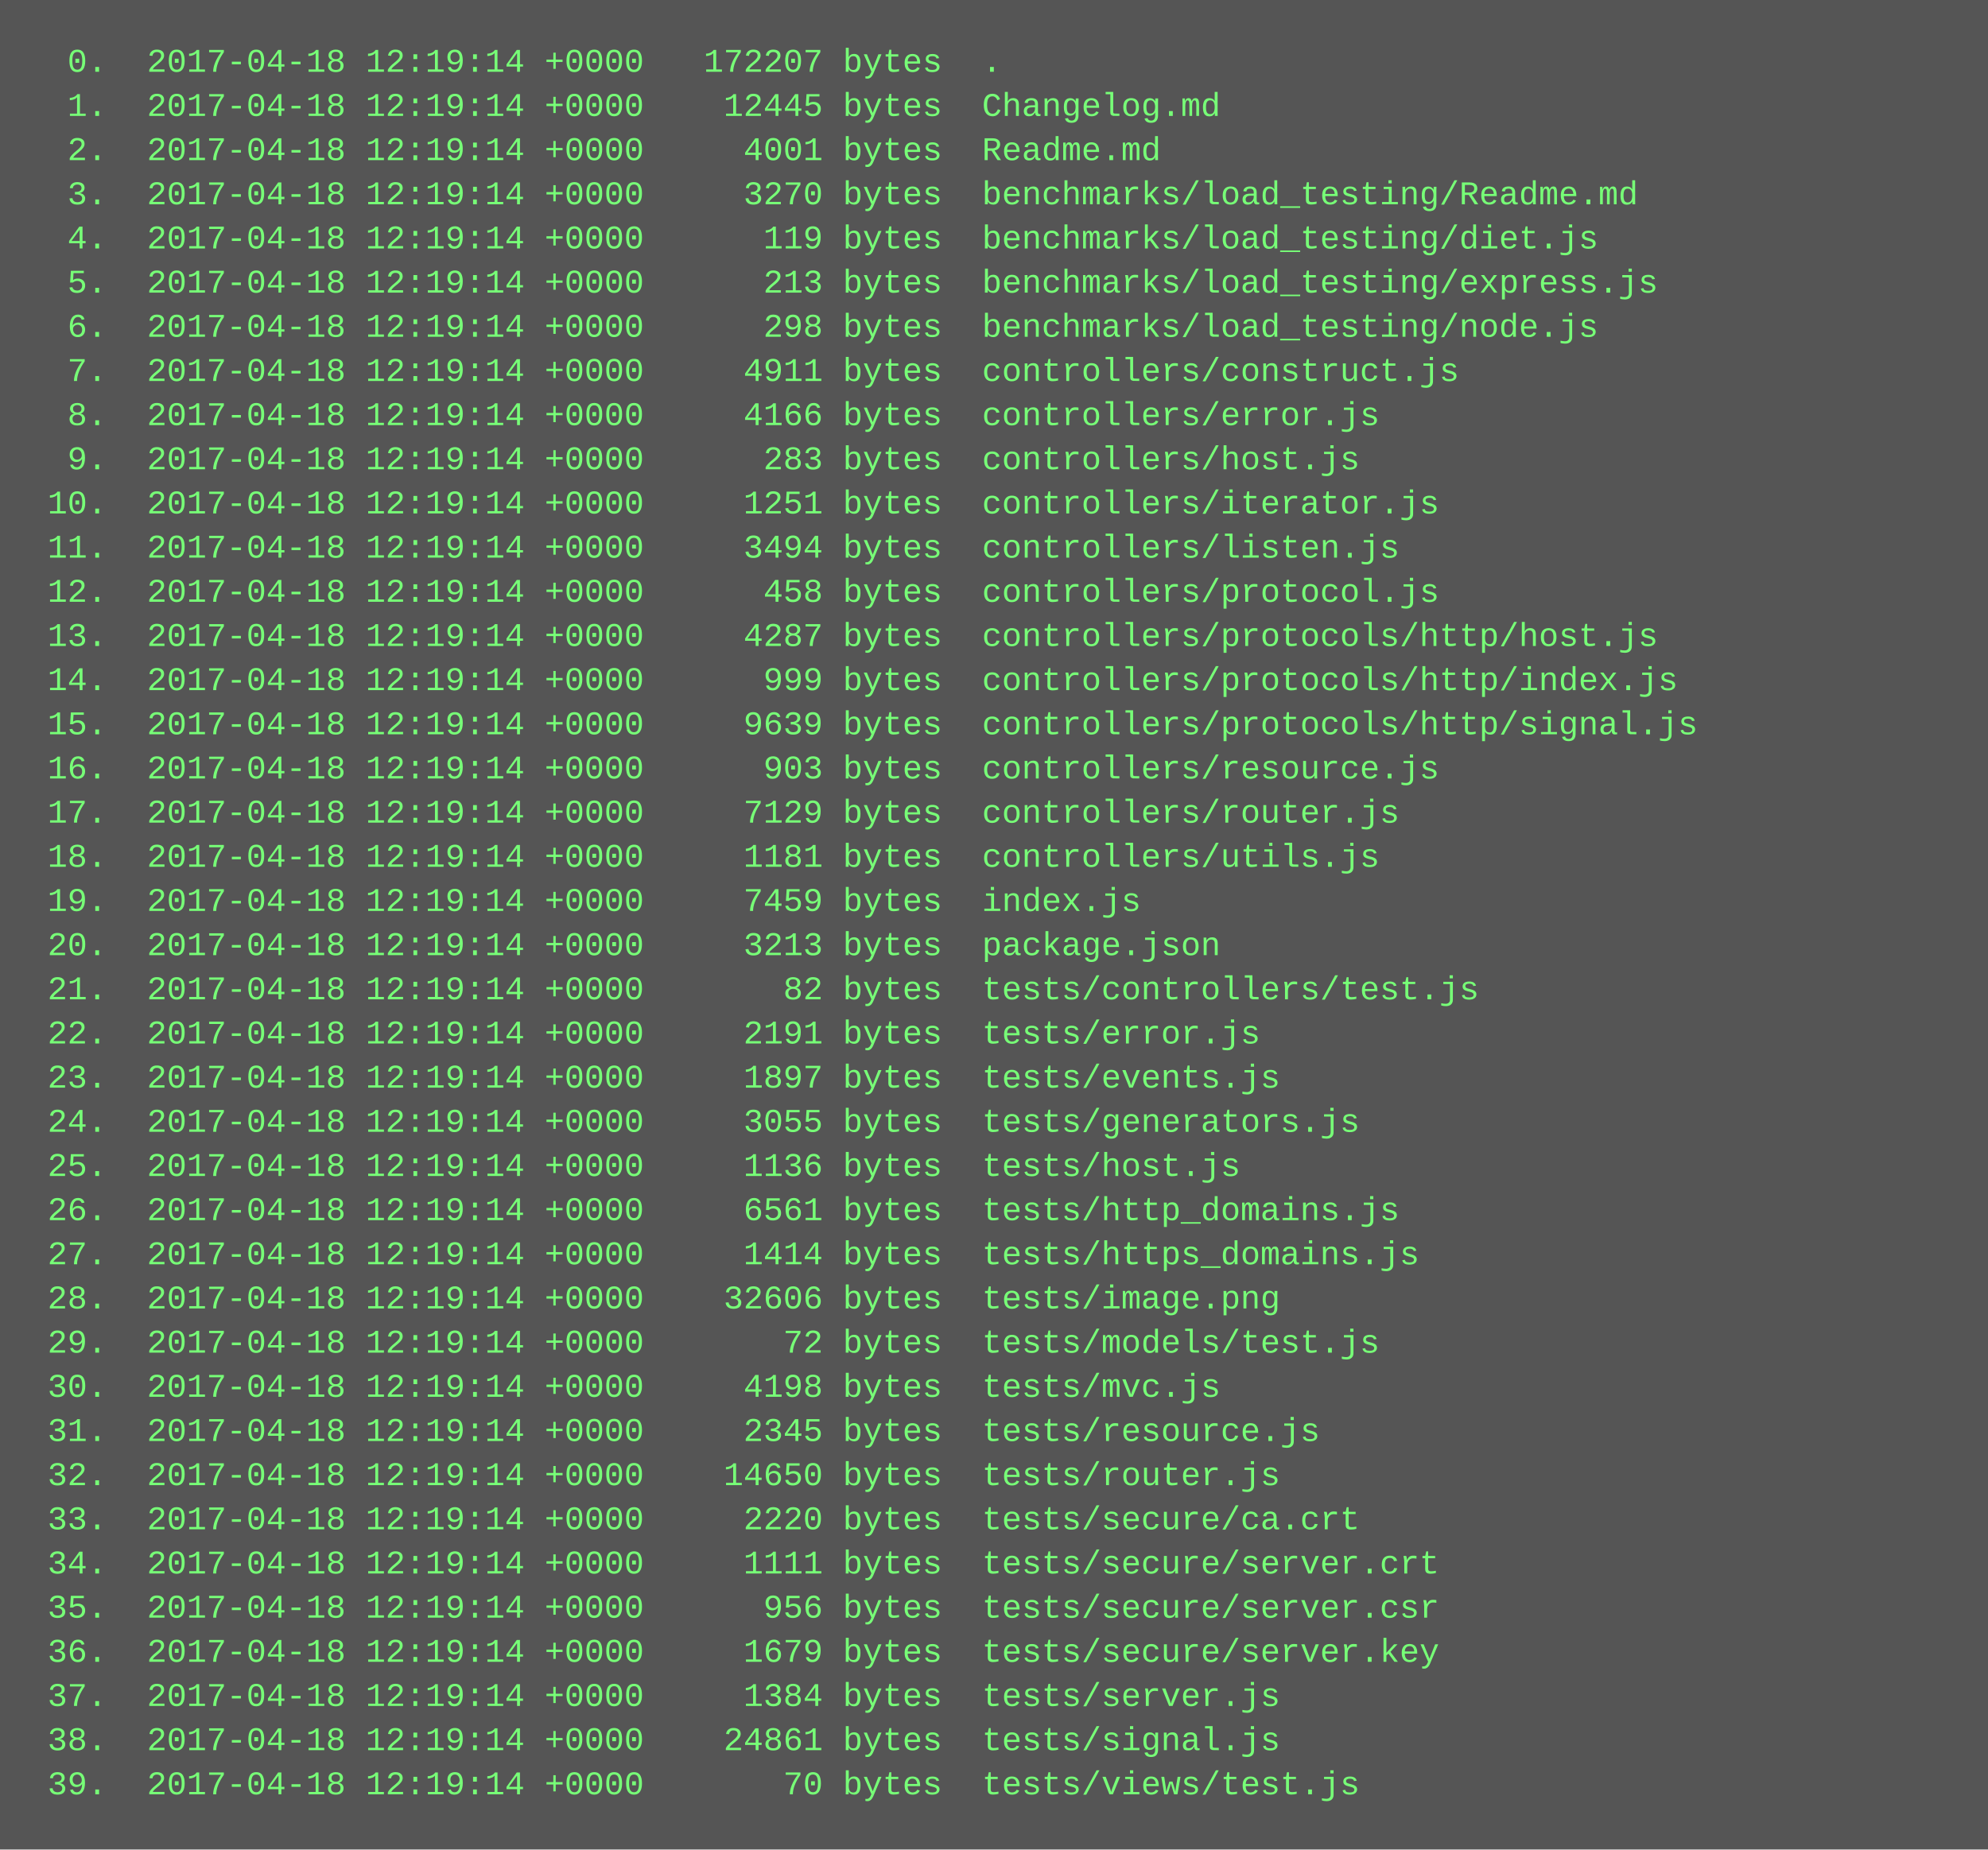
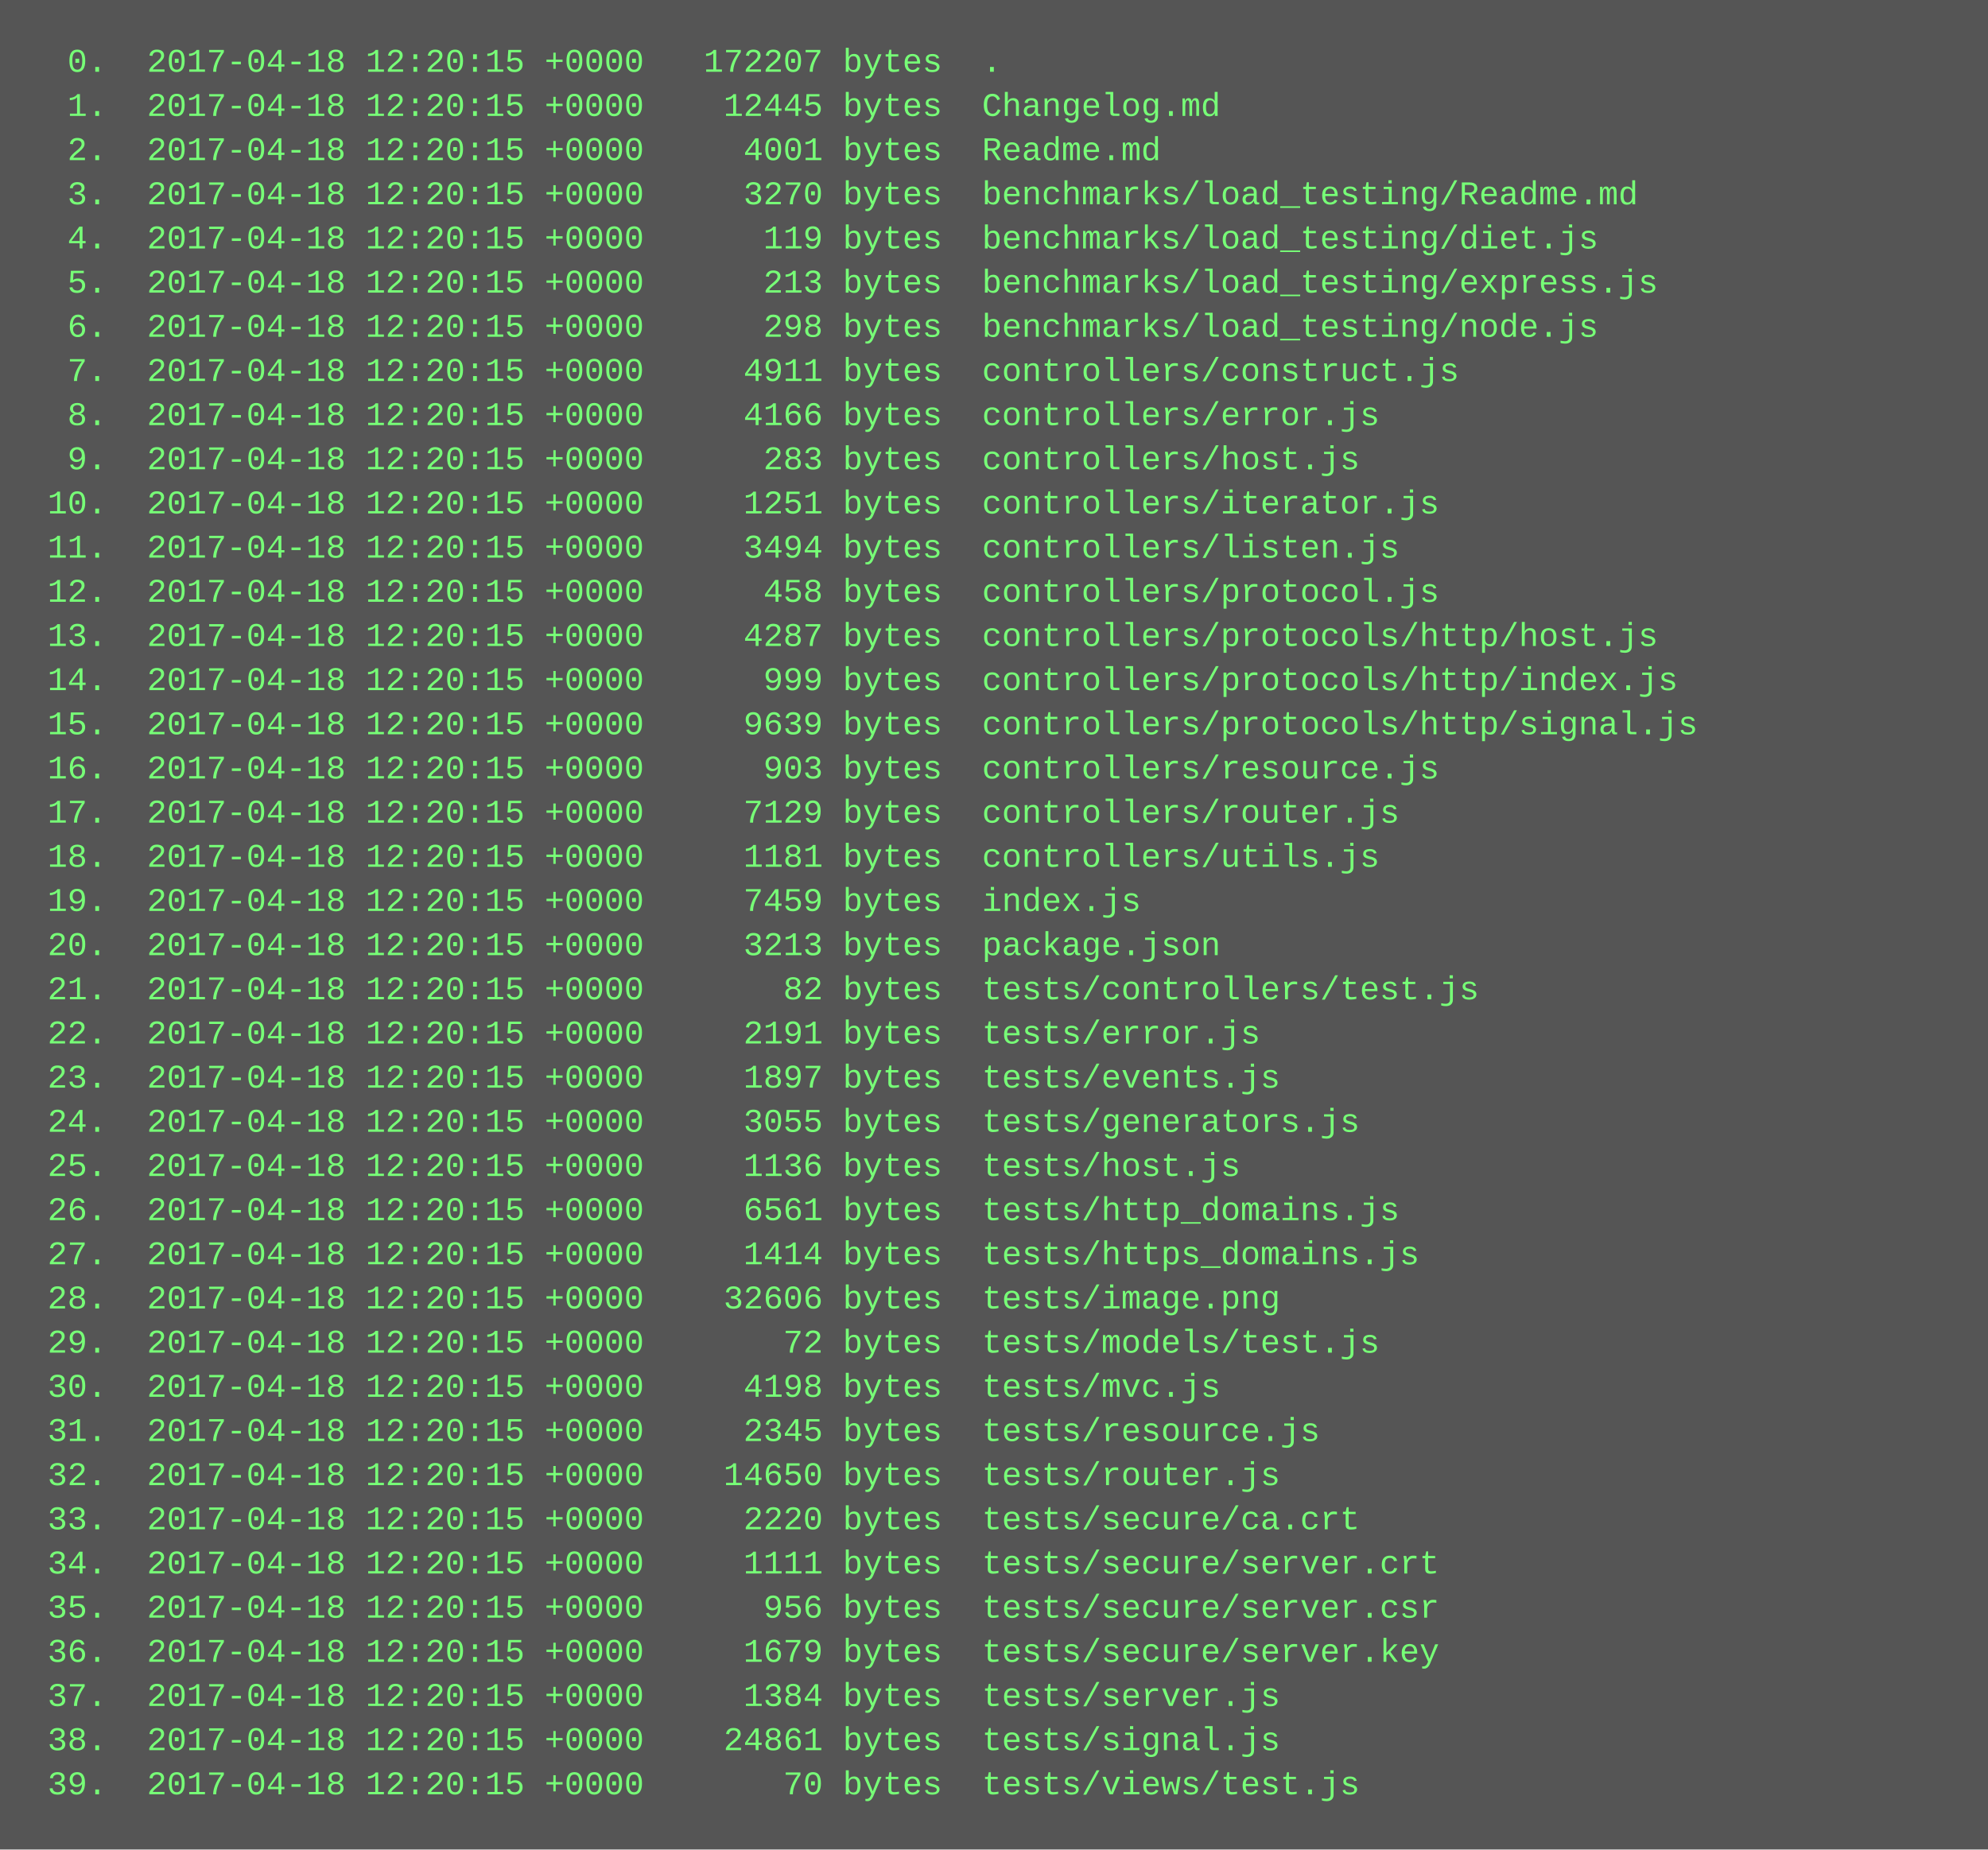
<svg xmlns="http://www.w3.org/2000/svg" height="670" width="720">
  <rect height="670" fill="#555" width="720" />
  <text fill="#7f7" font-family="Courier New" font-size="12" xml:space="preserve">
-     <tspan x="10" y="26">  0.  2017-04-18 12:19:14 +0000   172207 bytes  .</tspan>
-     <tspan x="10" y="42">  1.  2017-04-18 12:19:14 +0000    12445 bytes  Changelog.md</tspan>
-     <tspan x="10" y="58">  2.  2017-04-18 12:19:14 +0000     4001 bytes  Readme.md</tspan>
-     <tspan x="10" y="74">  3.  2017-04-18 12:19:14 +0000     3270 bytes  benchmarks/load_testing/Readme.md</tspan>
-     <tspan x="10" y="90">  4.  2017-04-18 12:19:14 +0000      119 bytes  benchmarks/load_testing/diet.js</tspan>
-     <tspan x="10" y="106">  5.  2017-04-18 12:19:14 +0000      213 bytes  benchmarks/load_testing/express.js</tspan>
-     <tspan x="10" y="122">  6.  2017-04-18 12:19:14 +0000      298 bytes  benchmarks/load_testing/node.js</tspan>
-     <tspan x="10" y="138">  7.  2017-04-18 12:19:14 +0000     4911 bytes  controllers/construct.js</tspan>
-     <tspan x="10" y="154">  8.  2017-04-18 12:19:14 +0000     4166 bytes  controllers/error.js</tspan>
-     <tspan x="10" y="170">  9.  2017-04-18 12:19:14 +0000      283 bytes  controllers/host.js</tspan>
-     <tspan x="10" y="186"> 10.  2017-04-18 12:19:14 +0000     1251 bytes  controllers/iterator.js</tspan>
-     <tspan x="10" y="202"> 11.  2017-04-18 12:19:14 +0000     3494 bytes  controllers/listen.js</tspan>
-     <tspan x="10" y="218"> 12.  2017-04-18 12:19:14 +0000      458 bytes  controllers/protocol.js</tspan>
-     <tspan x="10" y="234"> 13.  2017-04-18 12:19:14 +0000     4287 bytes  controllers/protocols/http/host.js</tspan>
-     <tspan x="10" y="250"> 14.  2017-04-18 12:19:14 +0000      999 bytes  controllers/protocols/http/index.js</tspan>
-     <tspan x="10" y="266"> 15.  2017-04-18 12:19:14 +0000     9639 bytes  controllers/protocols/http/signal.js</tspan>
-     <tspan x="10" y="282"> 16.  2017-04-18 12:19:14 +0000      903 bytes  controllers/resource.js</tspan>
-     <tspan x="10" y="298"> 17.  2017-04-18 12:19:14 +0000     7129 bytes  controllers/router.js</tspan>
-     <tspan x="10" y="314"> 18.  2017-04-18 12:19:14 +0000     1181 bytes  controllers/utils.js</tspan>
-     <tspan x="10" y="330"> 19.  2017-04-18 12:19:14 +0000     7459 bytes  index.js</tspan>
-     <tspan x="10" y="346"> 20.  2017-04-18 12:19:14 +0000     3213 bytes  package.json</tspan>
-     <tspan x="10" y="362"> 21.  2017-04-18 12:19:14 +0000       82 bytes  tests/controllers/test.js</tspan>
-     <tspan x="10" y="378"> 22.  2017-04-18 12:19:14 +0000     2191 bytes  tests/error.js</tspan>
-     <tspan x="10" y="394"> 23.  2017-04-18 12:19:14 +0000     1897 bytes  tests/events.js</tspan>
-     <tspan x="10" y="410"> 24.  2017-04-18 12:19:14 +0000     3055 bytes  tests/generators.js</tspan>
-     <tspan x="10" y="426"> 25.  2017-04-18 12:19:14 +0000     1136 bytes  tests/host.js</tspan>
-     <tspan x="10" y="442"> 26.  2017-04-18 12:19:14 +0000     6561 bytes  tests/http_domains.js</tspan>
-     <tspan x="10" y="458"> 27.  2017-04-18 12:19:14 +0000     1414 bytes  tests/https_domains.js</tspan>
-     <tspan x="10" y="474"> 28.  2017-04-18 12:19:14 +0000    32606 bytes  tests/image.png</tspan>
-     <tspan x="10" y="490"> 29.  2017-04-18 12:19:14 +0000       72 bytes  tests/models/test.js</tspan>
-     <tspan x="10" y="506"> 30.  2017-04-18 12:19:14 +0000     4198 bytes  tests/mvc.js</tspan>
-     <tspan x="10" y="522"> 31.  2017-04-18 12:19:14 +0000     2345 bytes  tests/resource.js</tspan>
-     <tspan x="10" y="538"> 32.  2017-04-18 12:19:14 +0000    14650 bytes  tests/router.js</tspan>
-     <tspan x="10" y="554"> 33.  2017-04-18 12:19:14 +0000     2220 bytes  tests/secure/ca.crt</tspan>
-     <tspan x="10" y="570"> 34.  2017-04-18 12:19:14 +0000     1111 bytes  tests/secure/server.crt</tspan>
-     <tspan x="10" y="586"> 35.  2017-04-18 12:19:14 +0000      956 bytes  tests/secure/server.csr</tspan>
-     <tspan x="10" y="602"> 36.  2017-04-18 12:19:14 +0000     1679 bytes  tests/secure/server.key</tspan>
-     <tspan x="10" y="618"> 37.  2017-04-18 12:19:14 +0000     1384 bytes  tests/server.js</tspan>
-     <tspan x="10" y="634"> 38.  2017-04-18 12:19:14 +0000    24861 bytes  tests/signal.js</tspan>
-     <tspan x="10" y="650"> 39.  2017-04-18 12:19:14 +0000       70 bytes  tests/views/test.js</tspan>
+     <tspan x="10" y="26">  0.  2017-04-18 12:20:15 +0000   172207 bytes  .</tspan>
+     <tspan x="10" y="42">  1.  2017-04-18 12:20:15 +0000    12445 bytes  Changelog.md</tspan>
+     <tspan x="10" y="58">  2.  2017-04-18 12:20:15 +0000     4001 bytes  Readme.md</tspan>
+     <tspan x="10" y="74">  3.  2017-04-18 12:20:15 +0000     3270 bytes  benchmarks/load_testing/Readme.md</tspan>
+     <tspan x="10" y="90">  4.  2017-04-18 12:20:15 +0000      119 bytes  benchmarks/load_testing/diet.js</tspan>
+     <tspan x="10" y="106">  5.  2017-04-18 12:20:15 +0000      213 bytes  benchmarks/load_testing/express.js</tspan>
+     <tspan x="10" y="122">  6.  2017-04-18 12:20:15 +0000      298 bytes  benchmarks/load_testing/node.js</tspan>
+     <tspan x="10" y="138">  7.  2017-04-18 12:20:15 +0000     4911 bytes  controllers/construct.js</tspan>
+     <tspan x="10" y="154">  8.  2017-04-18 12:20:15 +0000     4166 bytes  controllers/error.js</tspan>
+     <tspan x="10" y="170">  9.  2017-04-18 12:20:15 +0000      283 bytes  controllers/host.js</tspan>
+     <tspan x="10" y="186"> 10.  2017-04-18 12:20:15 +0000     1251 bytes  controllers/iterator.js</tspan>
+     <tspan x="10" y="202"> 11.  2017-04-18 12:20:15 +0000     3494 bytes  controllers/listen.js</tspan>
+     <tspan x="10" y="218"> 12.  2017-04-18 12:20:15 +0000      458 bytes  controllers/protocol.js</tspan>
+     <tspan x="10" y="234"> 13.  2017-04-18 12:20:15 +0000     4287 bytes  controllers/protocols/http/host.js</tspan>
+     <tspan x="10" y="250"> 14.  2017-04-18 12:20:15 +0000      999 bytes  controllers/protocols/http/index.js</tspan>
+     <tspan x="10" y="266"> 15.  2017-04-18 12:20:15 +0000     9639 bytes  controllers/protocols/http/signal.js</tspan>
+     <tspan x="10" y="282"> 16.  2017-04-18 12:20:15 +0000      903 bytes  controllers/resource.js</tspan>
+     <tspan x="10" y="298"> 17.  2017-04-18 12:20:15 +0000     7129 bytes  controllers/router.js</tspan>
+     <tspan x="10" y="314"> 18.  2017-04-18 12:20:15 +0000     1181 bytes  controllers/utils.js</tspan>
+     <tspan x="10" y="330"> 19.  2017-04-18 12:20:15 +0000     7459 bytes  index.js</tspan>
+     <tspan x="10" y="346"> 20.  2017-04-18 12:20:15 +0000     3213 bytes  package.json</tspan>
+     <tspan x="10" y="362"> 21.  2017-04-18 12:20:15 +0000       82 bytes  tests/controllers/test.js</tspan>
+     <tspan x="10" y="378"> 22.  2017-04-18 12:20:15 +0000     2191 bytes  tests/error.js</tspan>
+     <tspan x="10" y="394"> 23.  2017-04-18 12:20:15 +0000     1897 bytes  tests/events.js</tspan>
+     <tspan x="10" y="410"> 24.  2017-04-18 12:20:15 +0000     3055 bytes  tests/generators.js</tspan>
+     <tspan x="10" y="426"> 25.  2017-04-18 12:20:15 +0000     1136 bytes  tests/host.js</tspan>
+     <tspan x="10" y="442"> 26.  2017-04-18 12:20:15 +0000     6561 bytes  tests/http_domains.js</tspan>
+     <tspan x="10" y="458"> 27.  2017-04-18 12:20:15 +0000     1414 bytes  tests/https_domains.js</tspan>
+     <tspan x="10" y="474"> 28.  2017-04-18 12:20:15 +0000    32606 bytes  tests/image.png</tspan>
+     <tspan x="10" y="490"> 29.  2017-04-18 12:20:15 +0000       72 bytes  tests/models/test.js</tspan>
+     <tspan x="10" y="506"> 30.  2017-04-18 12:20:15 +0000     4198 bytes  tests/mvc.js</tspan>
+     <tspan x="10" y="522"> 31.  2017-04-18 12:20:15 +0000     2345 bytes  tests/resource.js</tspan>
+     <tspan x="10" y="538"> 32.  2017-04-18 12:20:15 +0000    14650 bytes  tests/router.js</tspan>
+     <tspan x="10" y="554"> 33.  2017-04-18 12:20:15 +0000     2220 bytes  tests/secure/ca.crt</tspan>
+     <tspan x="10" y="570"> 34.  2017-04-18 12:20:15 +0000     1111 bytes  tests/secure/server.crt</tspan>
+     <tspan x="10" y="586"> 35.  2017-04-18 12:20:15 +0000      956 bytes  tests/secure/server.csr</tspan>
+     <tspan x="10" y="602"> 36.  2017-04-18 12:20:15 +0000     1679 bytes  tests/secure/server.key</tspan>
+     <tspan x="10" y="618"> 37.  2017-04-18 12:20:15 +0000     1384 bytes  tests/server.js</tspan>
+     <tspan x="10" y="634"> 38.  2017-04-18 12:20:15 +0000    24861 bytes  tests/signal.js</tspan>
+     <tspan x="10" y="650"> 39.  2017-04-18 12:20:15 +0000       70 bytes  tests/views/test.js</tspan>
  </text>
</svg>
